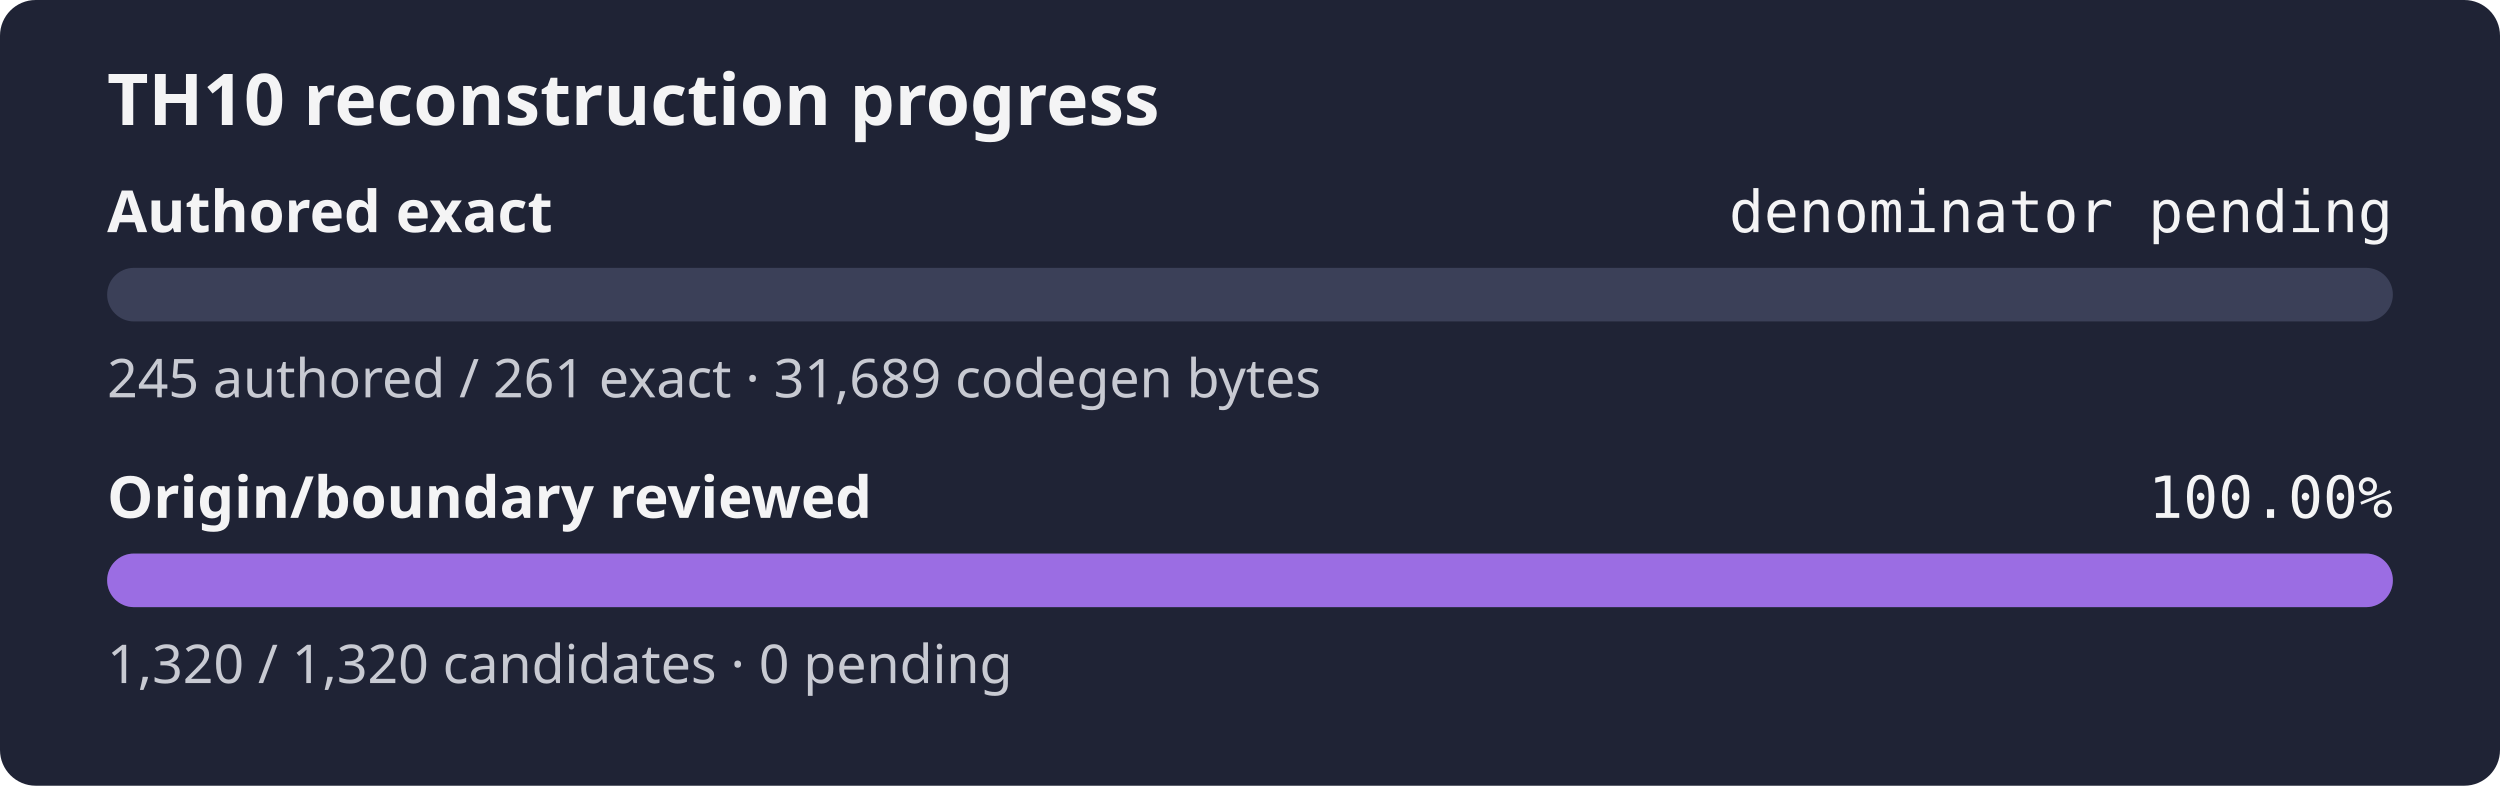
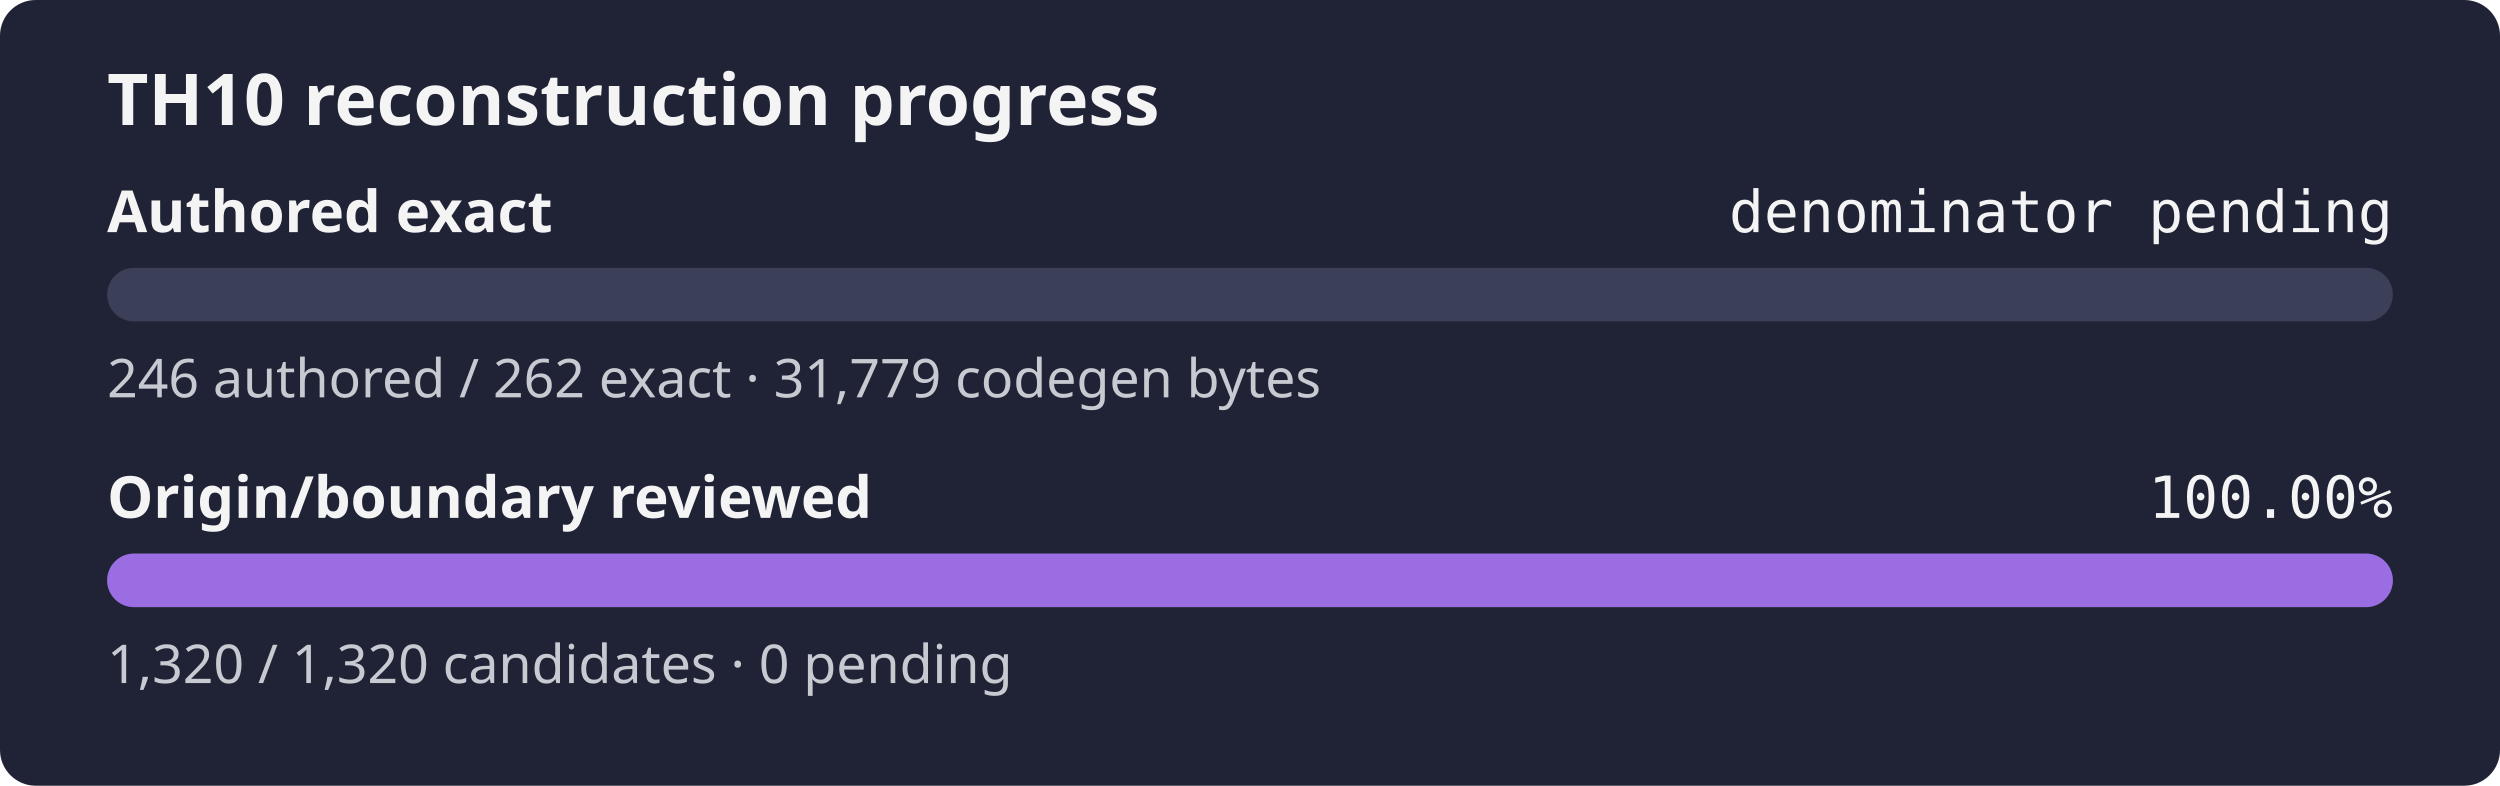
<svg xmlns="http://www.w3.org/2000/svg" width="560" height="176" role="img" aria-label="TH10 reconstruction progress: authored exact denominator pending, origin and boundary review 100.00%">
  <rect width="560" height="176" rx="8" fill="#1f2335" />
  <text x="24" y="28" fill="#f4f4f5" font-family="sans-serif" font-size="16" font-weight="600">TH10 reconstruction progress</text>
  <text x="24" y="52" fill="#f4f4f5" font-family="sans-serif" font-size="13" font-weight="600">Authored exact</text>
  <text x="536" y="52" fill="#f4f4f5" text-anchor="end" font-family="monospace" font-size="13">denominator pending</text>
  <rect x="24" y="60" width="512" height="12" rx="6" fill="#3b4058" />
  <rect x="24" y="60" width="0.00" height="12" rx="6" fill="#9b6de3" />
-   <text x="24" y="89" fill="#c8cad2" font-family="sans-serif" font-size="12">245 authored / 261 exact · 31,689 codegen bytes</text>
+   <text x="24" y="89" fill="#c8cad2" font-family="sans-serif" font-size="12">246 authored / 262 exact · 31,779 codegen bytes</text>
  <text x="24" y="116" fill="#f4f4f5" font-family="sans-serif" font-size="13" font-weight="600">Origin/boundary reviewed</text>
  <text x="536" y="116" fill="#f4f4f5" text-anchor="end" font-family="monospace" font-size="13">100.00%</text>
  <rect x="24" y="124" width="512" height="12" rx="6" fill="#3b4058" />
  <rect x="24" y="124" width="512.00" height="12" rx="6" fill="#9b6de3" />
  <text x="24" y="153" fill="#c8cad2" font-family="sans-serif" font-size="12">1,320 / 1,320 candidates · 0 pending</text>
</svg>
